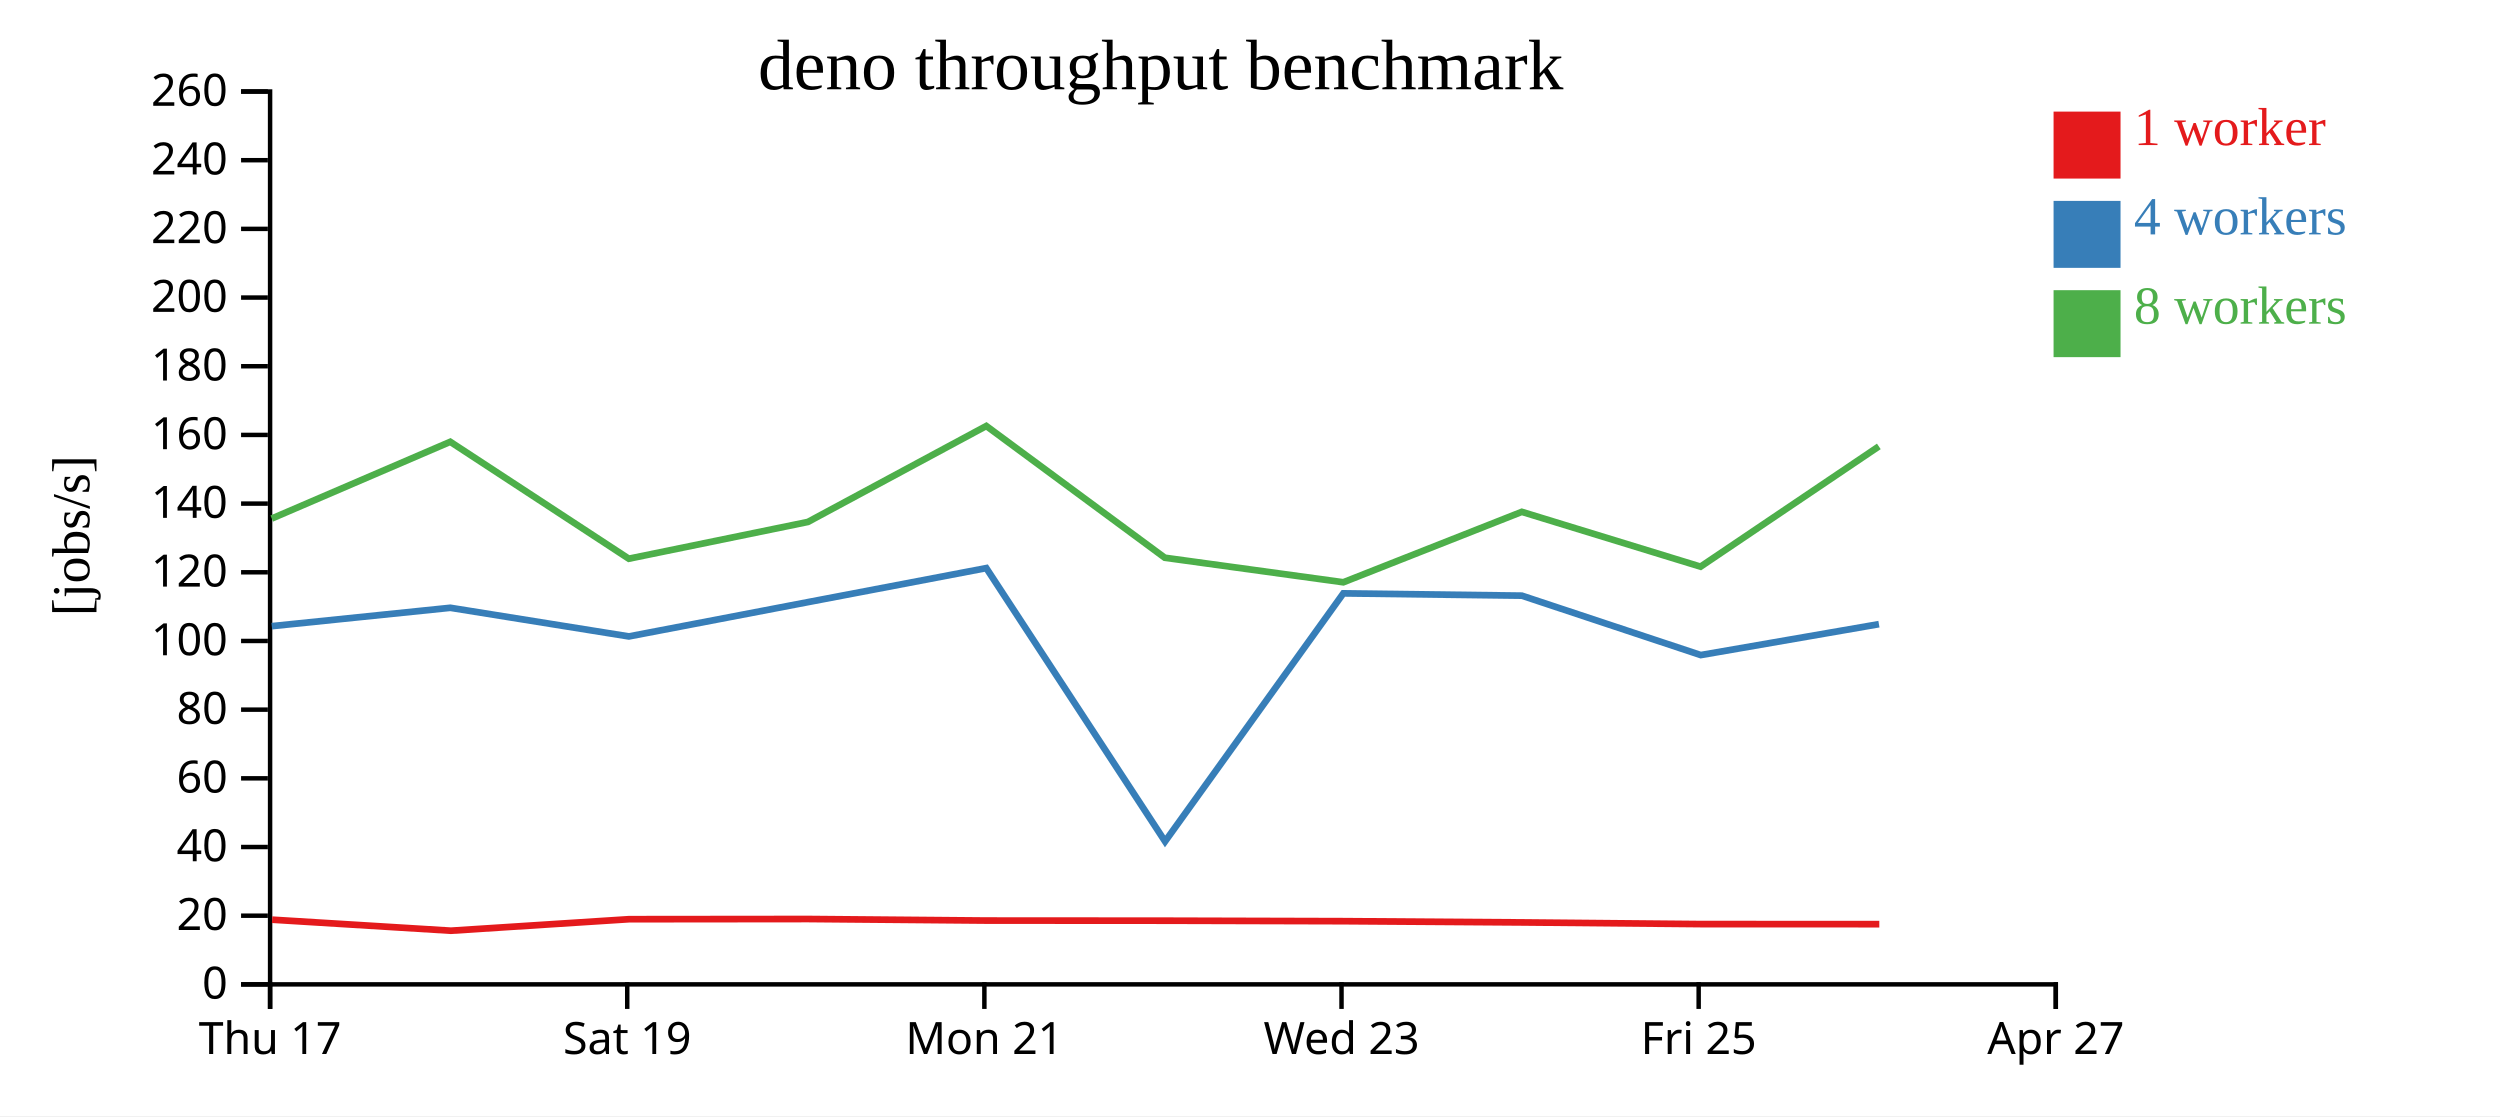
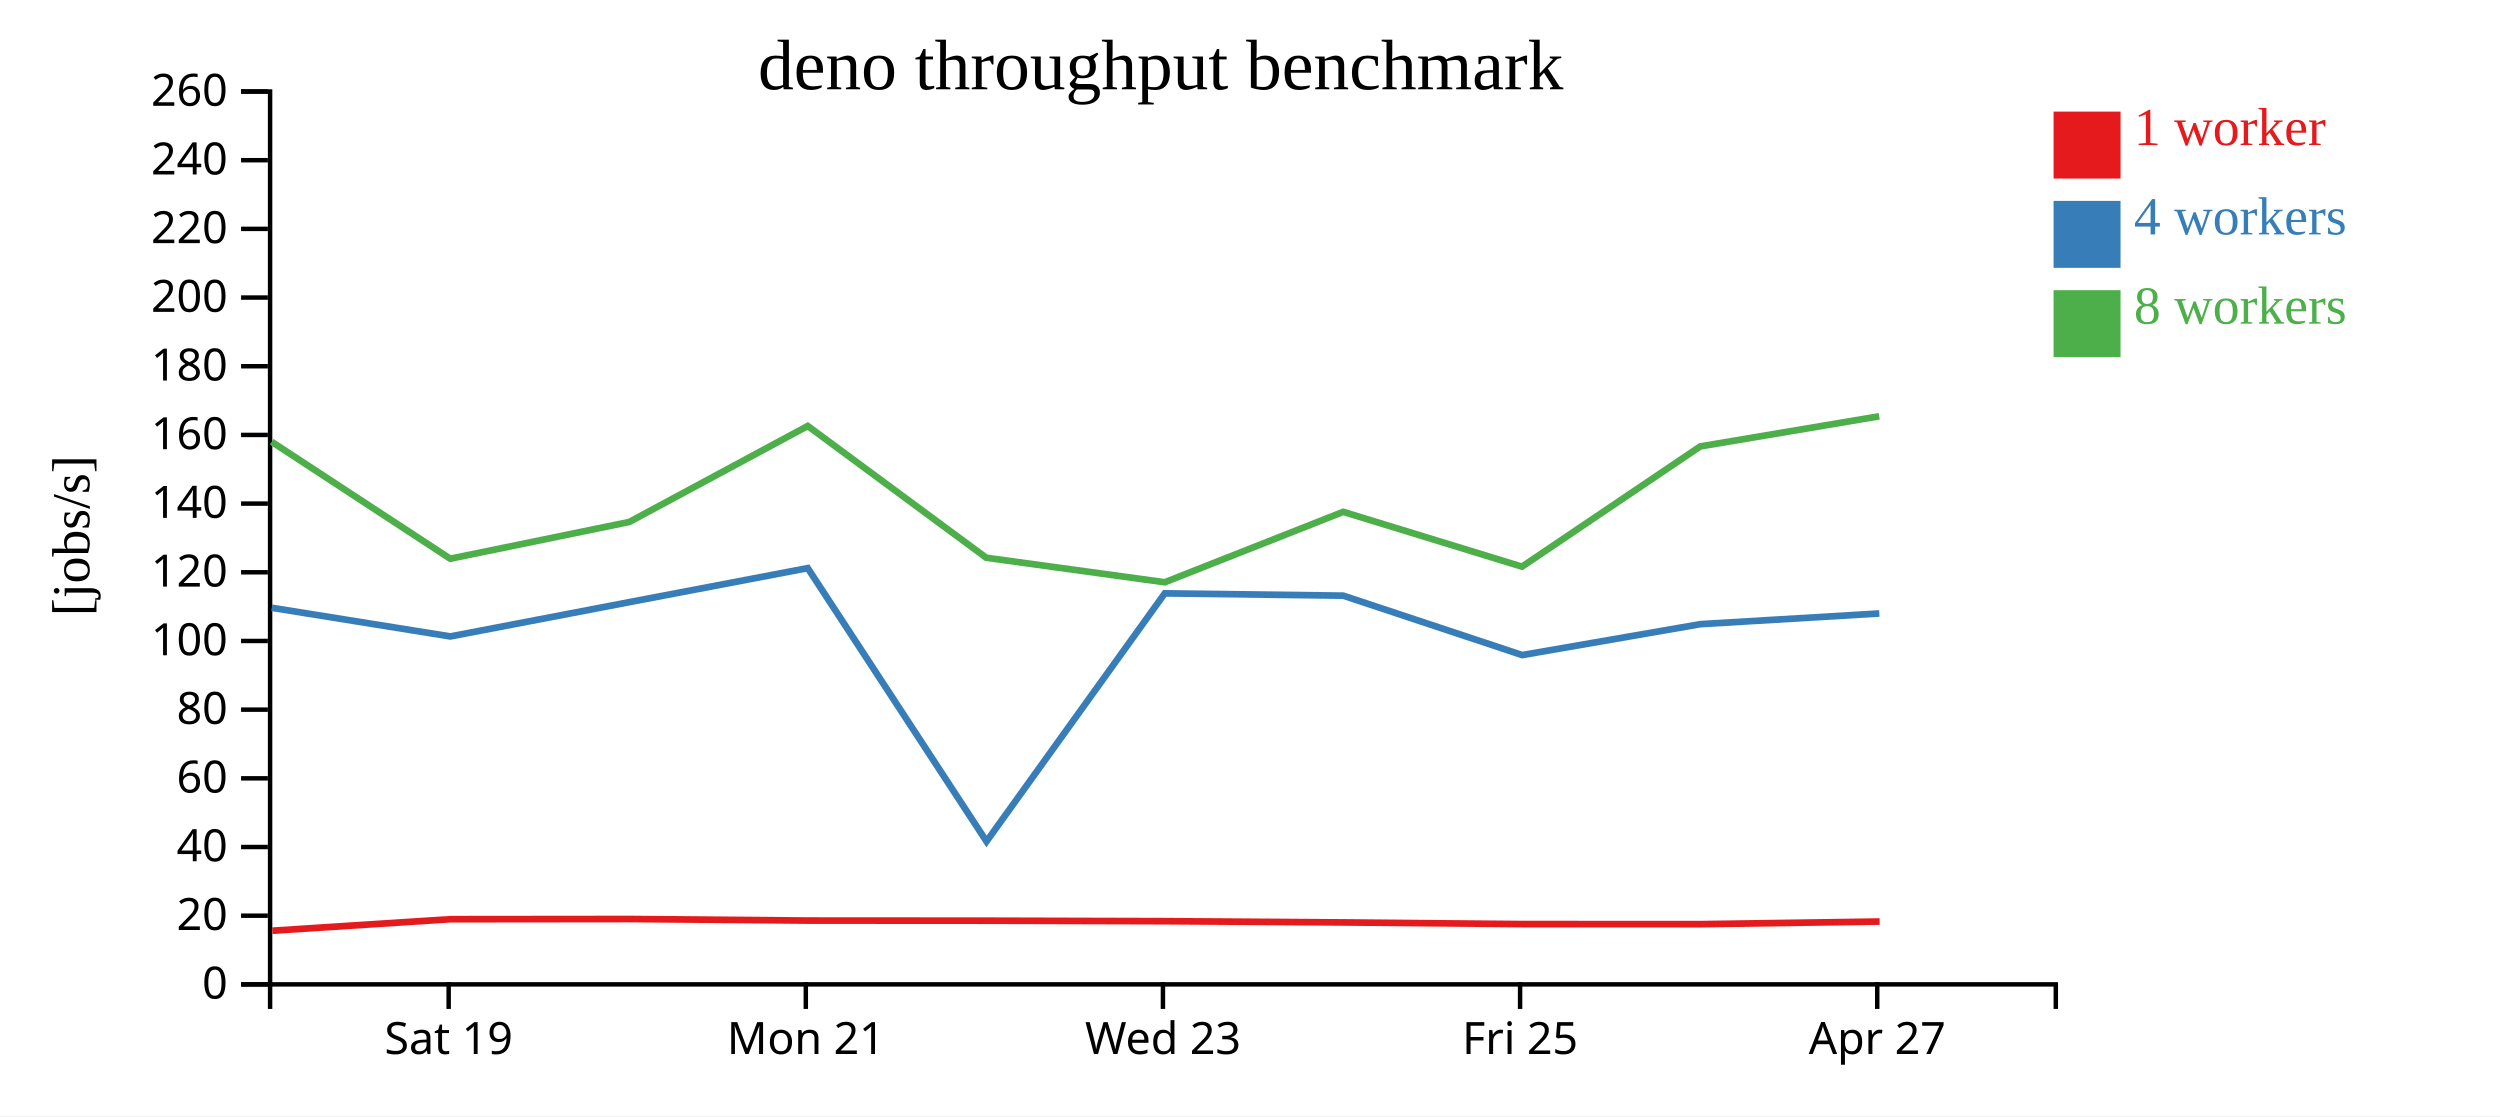
<svg xmlns="http://www.w3.org/2000/svg" width="560" height="250">
  <rect width="100%" height="100%" fill="white" />
  <g transform="translate(60,20)">
    <g transform="translate(0,200)" fill="none" font-size="10" font-family="sans-serif" text-anchor="middle">
      <path class="domain" stroke="currentColor" d="M0.5,6V0.5H400.5V6" />
-       <g class="tick" opacity="1" transform="translate(0.5,0)">
-         <line stroke="currentColor" y2="6" />
-         <text fill="currentColor" y="9" dy="0.71em">Thu 17</text>
-       </g>
-       <g class="tick" opacity="1" transform="translate(80.5,0)">
+       <g class="tick" opacity="1" transform="translate(40.5,0)">
        <line stroke="currentColor" y2="6" />
        <text fill="currentColor" y="9" dy="0.71em">Sat 19</text>
      </g>
-       <g class="tick" opacity="1" transform="translate(160.5,0)">
+       <g class="tick" opacity="1" transform="translate(120.5,0)">
        <line stroke="currentColor" y2="6" />
        <text fill="currentColor" y="9" dy="0.71em">Mon 21</text>
      </g>
-       <g class="tick" opacity="1" transform="translate(240.5,0)">
+       <g class="tick" opacity="1" transform="translate(200.5,0)">
        <line stroke="currentColor" y2="6" />
        <text fill="currentColor" y="9" dy="0.71em">Wed 23</text>
      </g>
-       <g class="tick" opacity="1" transform="translate(320.5,0)">
+       <g class="tick" opacity="1" transform="translate(280.5,0)">
        <line stroke="currentColor" y2="6" />
        <text fill="currentColor" y="9" dy="0.71em">Fri 25</text>
      </g>
-       <g class="tick" opacity="1" transform="translate(400.5,0)">
+       <g class="tick" opacity="1" transform="translate(360.5,0)">
        <line stroke="currentColor" y2="6" />
        <text fill="currentColor" y="9" dy="0.71em">Apr 27</text>
      </g>
    </g>
    <g fill="none" font-size="10" font-family="sans-serif" text-anchor="end">
      <path class="domain" stroke="currentColor" d="M-6,200.5H0.5V0.5H-6" />
      <g class="tick" opacity="1" transform="translate(0,200.5)">
        <line stroke="currentColor" x2="-6" />
        <text fill="currentColor" x="-9" dy="0.32em">0</text>
      </g>
      <g class="tick" opacity="1" transform="translate(0,185.1154)">
        <line stroke="currentColor" x2="-6" />
        <text fill="currentColor" x="-9" dy="0.32em">20</text>
      </g>
      <g class="tick" opacity="1" transform="translate(0,169.7308)">
        <line stroke="currentColor" x2="-6" />
        <text fill="currentColor" x="-9" dy="0.32em">40</text>
      </g>
      <g class="tick" opacity="1" transform="translate(0,154.3462)">
        <line stroke="currentColor" x2="-6" />
        <text fill="currentColor" x="-9" dy="0.32em">60</text>
      </g>
      <g class="tick" opacity="1" transform="translate(0,138.9615)">
        <line stroke="currentColor" x2="-6" />
        <text fill="currentColor" x="-9" dy="0.32em">80</text>
      </g>
      <g class="tick" opacity="1" transform="translate(0,123.5769)">
        <line stroke="currentColor" x2="-6" />
        <text fill="currentColor" x="-9" dy="0.32em">100</text>
      </g>
      <g class="tick" opacity="1" transform="translate(0,108.1923)">
        <line stroke="currentColor" x2="-6" />
        <text fill="currentColor" x="-9" dy="0.32em">120</text>
      </g>
      <g class="tick" opacity="1" transform="translate(0,92.80769)">
        <line stroke="currentColor" x2="-6" />
        <text fill="currentColor" x="-9" dy="0.32em">140</text>
      </g>
      <g class="tick" opacity="1" transform="translate(0,77.42308)">
        <line stroke="currentColor" x2="-6" />
        <text fill="currentColor" x="-9" dy="0.32em">160</text>
      </g>
      <g class="tick" opacity="1" transform="translate(0,62.03846)">
        <line stroke="currentColor" x2="-6" />
        <text fill="currentColor" x="-9" dy="0.32em">180</text>
      </g>
      <g class="tick" opacity="1" transform="translate(0,46.65385)">
        <line stroke="currentColor" x2="-6" />
        <text fill="currentColor" x="-9" dy="0.32em">200</text>
      </g>
      <g class="tick" opacity="1" transform="translate(0,31.26923)">
        <line stroke="currentColor" x2="-6" />
        <text fill="currentColor" x="-9" dy="0.32em">220</text>
      </g>
      <g class="tick" opacity="1" transform="translate(0,15.88462)">
        <line stroke="currentColor" x2="-6" />
        <text fill="currentColor" x="-9" dy="0.32em">240</text>
      </g>
      <g class="tick" opacity="1" transform="translate(0,0.5)">
        <line stroke="currentColor" x2="-6" />
        <text fill="currentColor" x="-9" dy="0.32em">260</text>
      </g>
    </g>
    <text text-anchor="middle" style="font-size: 12px" transform="rotate(-90)" y="-40" x="-100">[jobs/s]</text>
    <text text-anchor="middle" style="font-size: 16px" y="0" x="200">deno throughput benchmark</text>
-     <path class="line" fill="none" stroke="#e41a1c" stroke-width="1.5" d="M0.956,186.009L41.001,188.479L80.921,185.901L121.046,185.859L161.024,186.209L200.986,186.235L240.988,186.345L280.979,186.623L321.031,186.997L360.964,187.012" />
-     <path class="line" fill="none" stroke="#377eb8" stroke-width="1.5" d="M0.882,120.259L40.874,116.145L80.862,122.561L120.975,114.877L160.929,107.255L200.974,168.483L240.907,112.917L280.885,113.427L320.966,126.735L360.88,119.811" />
-     <path class="line" fill="none" stroke="#4daf4a" stroke-width="1.5" d="M0.879,96.153L40.856,78.963L80.852,105.15L120.974,96.914L160.929,75.421L200.916,104.932L240.902,110.43L280.886,94.655L320.922,106.933L360.859,79.995" />
+     <path class="line" fill="none" stroke="#e41a1c" stroke-width="1.5" d="M1.001,188.479L40.921,185.901L81.046,185.859L121.024,186.209L160.986,186.235L200.988,186.345L240.979,186.623L281.031,186.997L320.964,187.012L361.035,186.426" />
+     <path class="line" fill="none" stroke="#377eb8" stroke-width="1.5" d="M0.874,116.145L40.862,122.561L80.975,114.877L120.929,107.255L160.974,168.483L200.907,112.917L240.885,113.427L280.966,126.735L320.88,119.811L360.97,117.417" />
+     <path class="line" fill="none" stroke="#4daf4a" stroke-width="1.5" d="M0.856,78.963L40.852,105.15L80.974,96.914L120.929,75.421L160.916,104.932L200.902,110.43L240.886,94.655L280.922,106.933L320.859,79.995L360.945,73.246" />
    <rect class="dot" x="400" y="5" width="15" height="15" style="fill: #e41a1c;" />
    <rect class="dot" x="400" y="25" width="15" height="15" style="fill: #377eb8;" />
    <rect class="dot" x="400" y="45" width="15" height="15" style="fill: #4daf4a;" />
    <text class="label" x="418" y="12.5" style="fill: #e41a1c; alignment-baseline: middle;" text-anchor="left">1 worker</text>
    <text class="label" x="418" y="32.5" style="fill: #377eb8; alignment-baseline: middle;" text-anchor="left">4 workers</text>
    <text class="label" x="418" y="52.5" style="fill: #4daf4a; alignment-baseline: middle;" text-anchor="left">8 workers</text>
  </g>
</svg>
